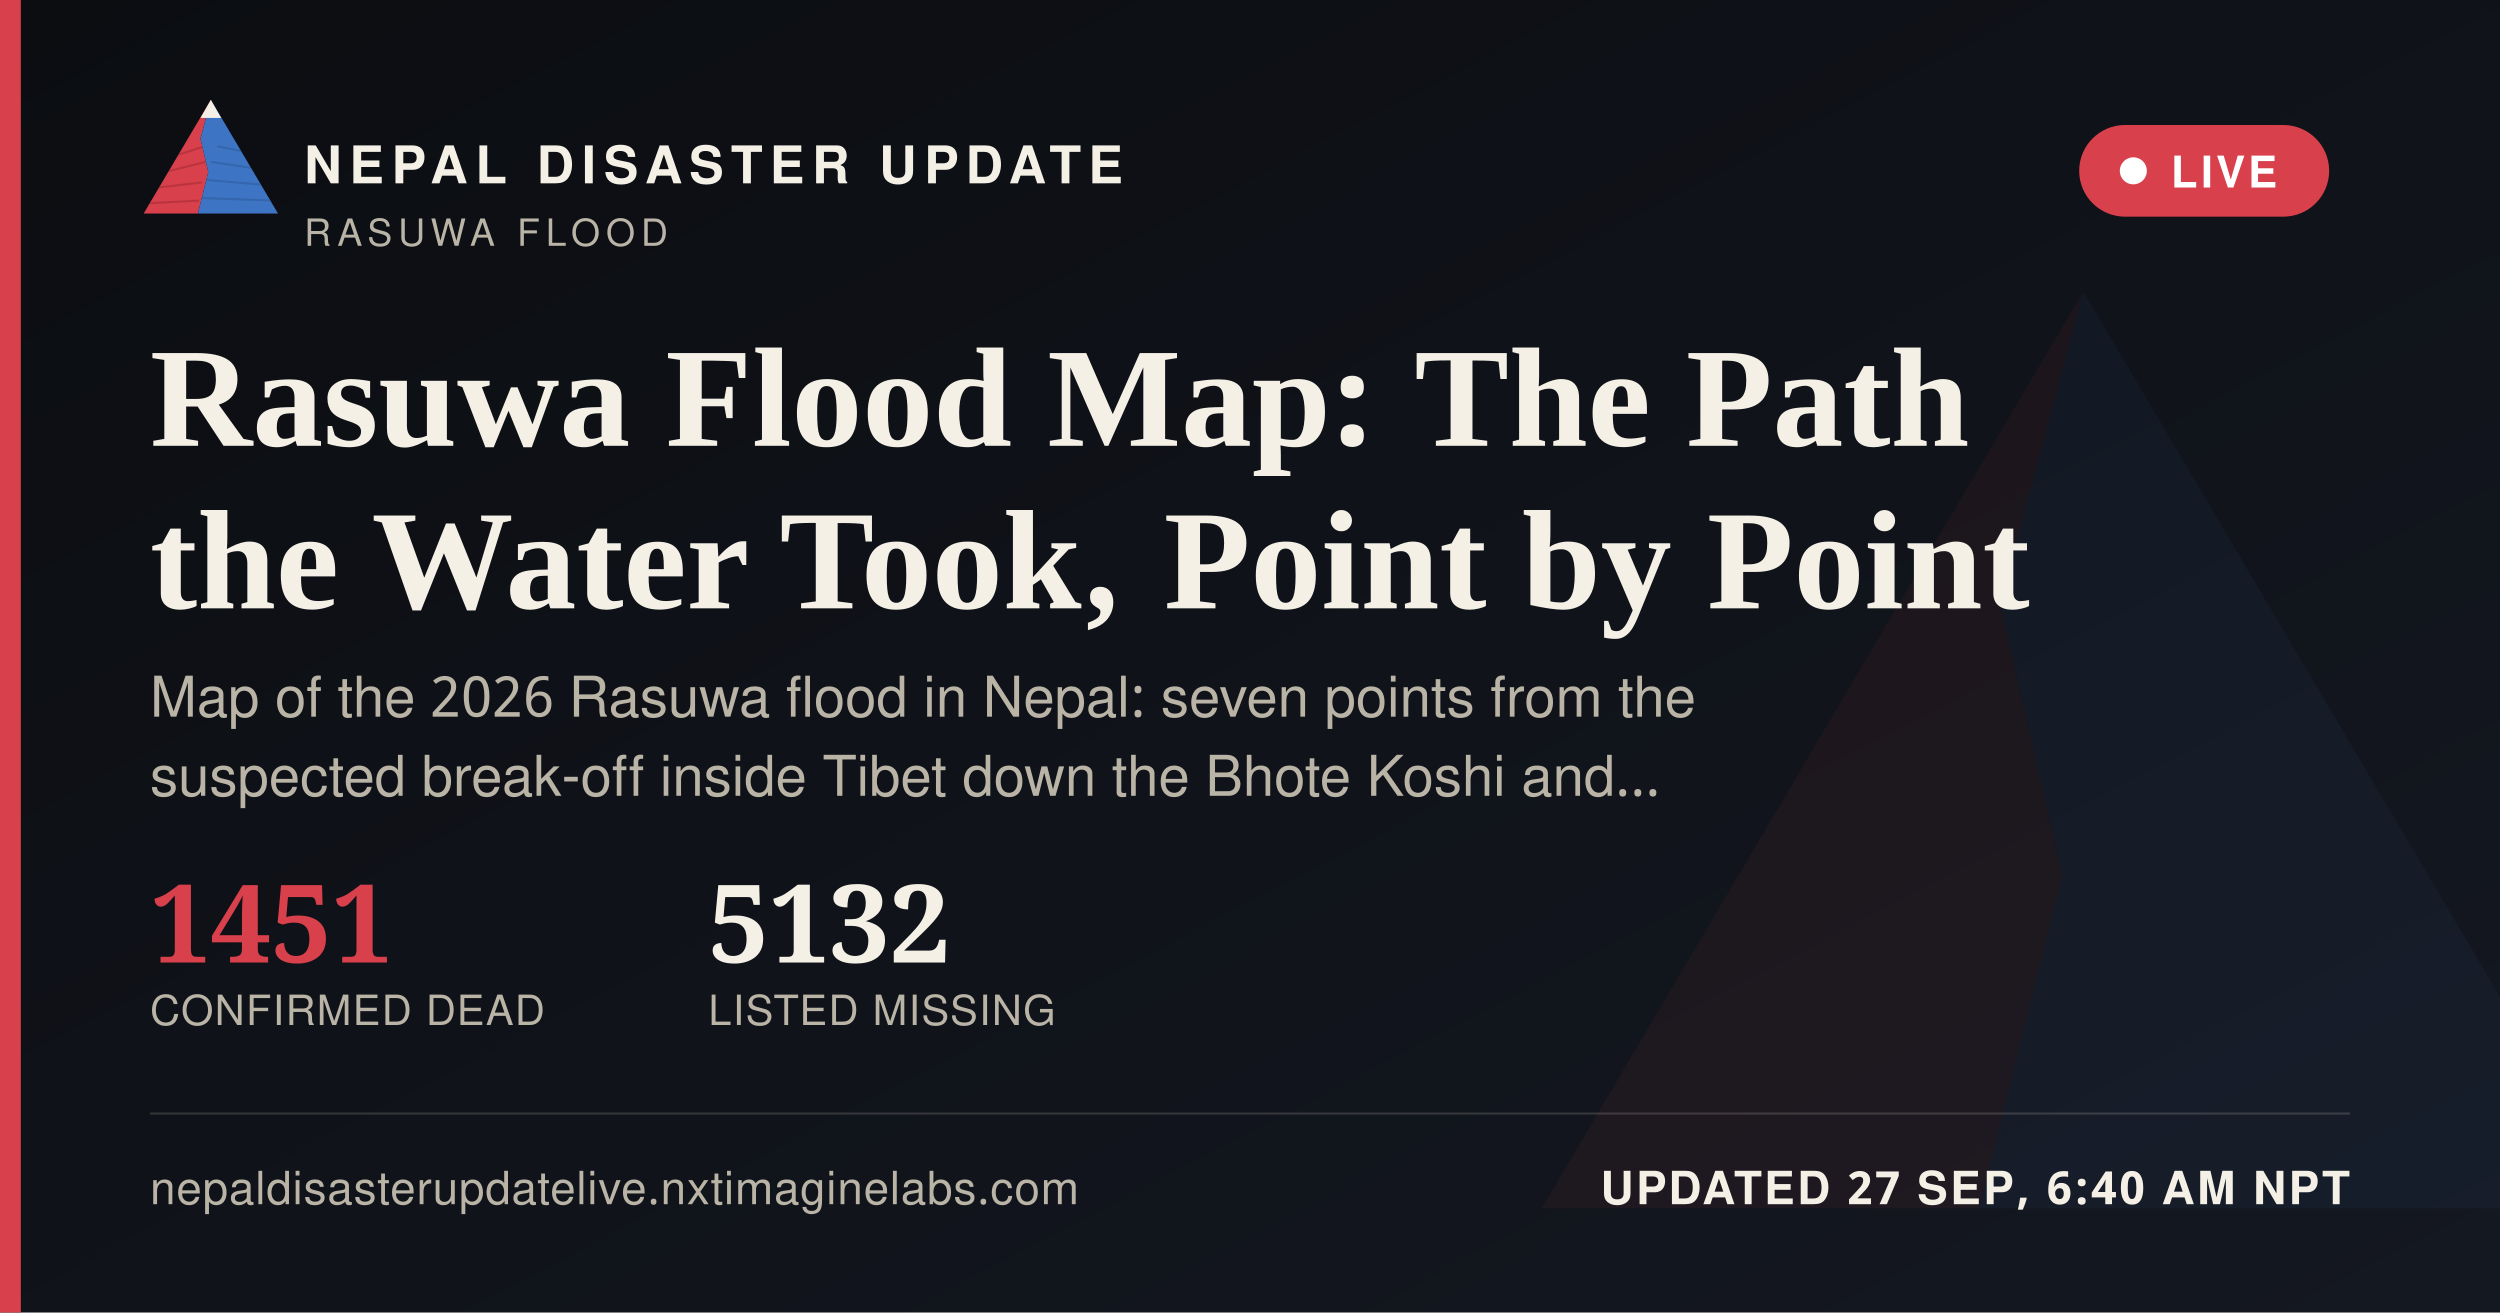
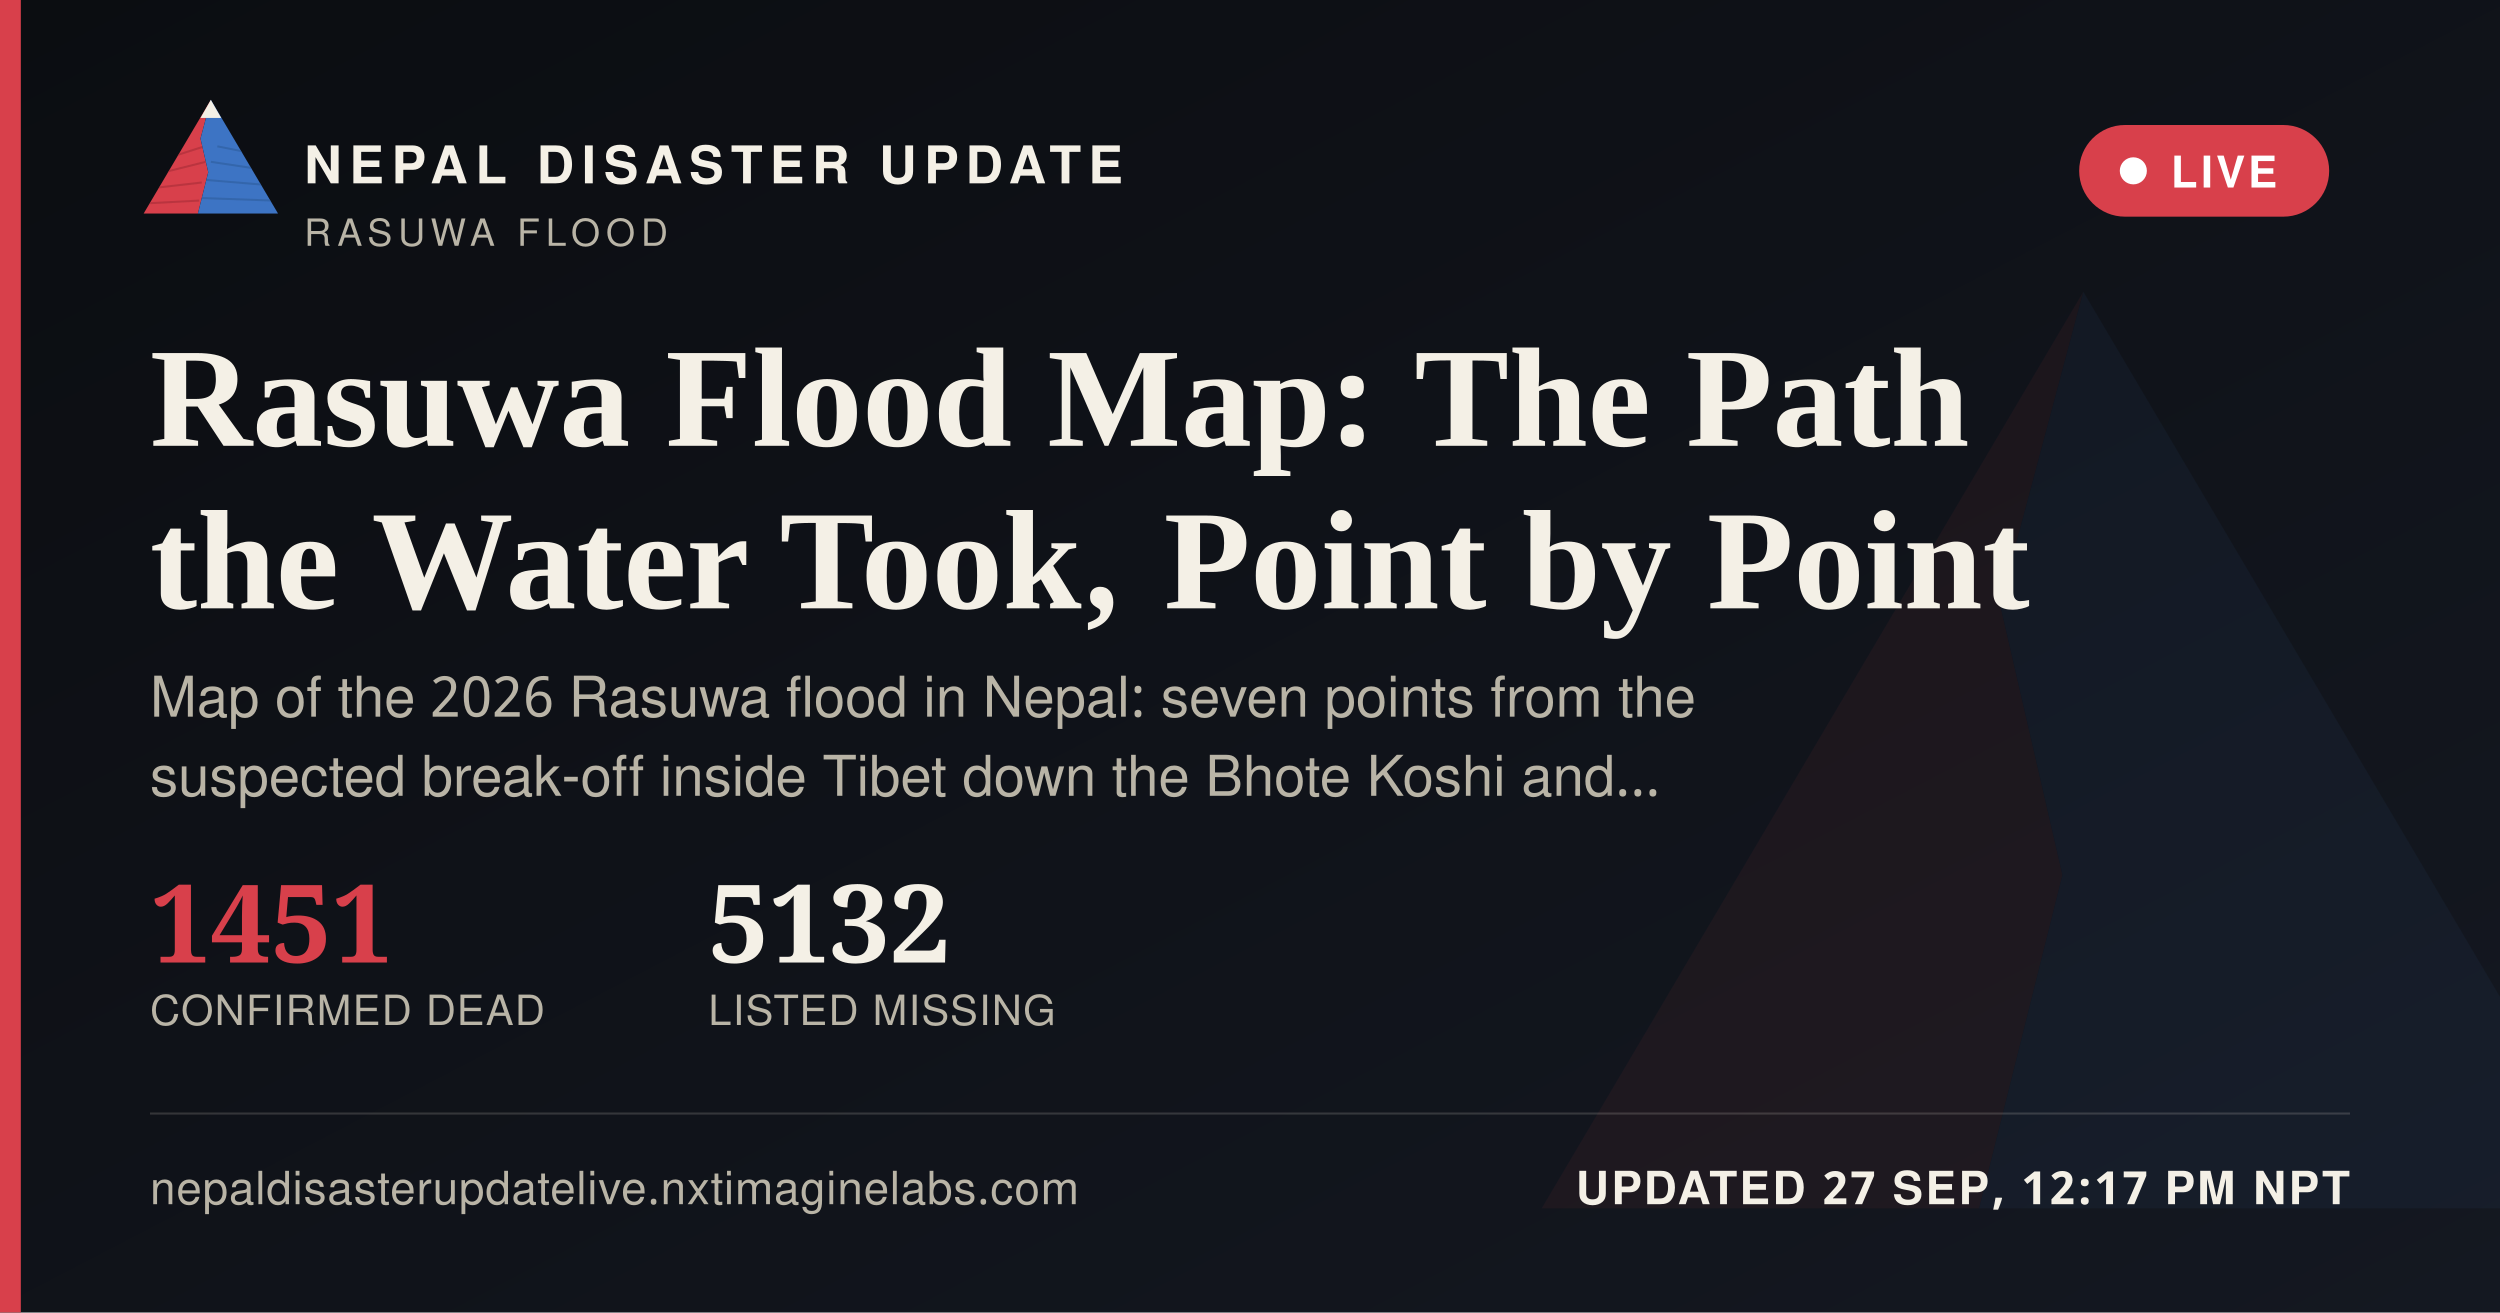
<svg xmlns="http://www.w3.org/2000/svg" width="1200" height="630" viewBox="0 0 1200 630">
  <defs>
    <linearGradient id="ogbg" x1="0" y1="0" x2="1" y2="1">
      <stop offset="0" stop-color="#0B0D11" />
      <stop offset="1" stop-color="#141821" />
    </linearGradient>
  </defs>
  <rect width="1200" height="630" fill="url(#ogbg)" />
  <g transform="translate(700,60) scale(5)" opacity="0.06">
    <polygon points="60,16 52,46 58,72 50,104 8,104" fill="#D8404B" />
    <polygon points="60,16 112,104 50,104 58,72 52,46" fill="#3D74C4" />
  </g>
  <rect x="0" y="0" width="10" height="630" fill="#D8404B" />
  <g transform="translate(64,38) scale(0.62)">
    <g>
      <defs>
        <clipPath id="ogLc">
          <polygon points="60,16 52,46 58,72 50,104 8,104" />
        </clipPath>
        <clipPath id="ogRc">
          <polygon points="60,16 112,104 50,104 58,72 52,46" />
        </clipPath>
      </defs>
      <polygon points="60,16 52,46 58,72 50,104 8,104" fill="#D8404B" />
      <g clip-path="url(#ogLc)" stroke="#A32A34" stroke-width="1.6" fill="none" opacity="0.55">
        <path d="M30,60 L55,52" />
        <path d="M24,72 L56,64" />
        <path d="M18,84 L53,80" />
        <path d="M13,96 L51,94" />
      </g>
      <polygon points="60,16 112,104 50,104 58,72 52,46" fill="#3D74C4" />
      <g clip-path="url(#ogRc)" stroke="#2A5793" stroke-width="1.6" fill="none" opacity="0.5">
        <path d="M65,52 L95,58" />
        <path d="M60,64 L100,70" />
        <path d="M56,78 L104,82" />
        <path d="M52,92 L108,94" />
      </g>
      <polygon points="60,16 52,30 68,30" fill="#F4F0E6" />
    </g>
  </g>
  <text x="146" y="88" font-family="'Public Sans', 'Noto Sans Devanagari', 'Helvetica Neue', Helvetica, Arial, sans-serif" font-size="25" font-weight="800" letter-spacing="3.6" fill="#F4F0E6">NEPAL DISASTER UPDATE</text>
  <text x="146" y="118" font-family="'Public Sans', 'Noto Sans Devanagari', 'Helvetica Neue', Helvetica, Arial, sans-serif" font-size="18" letter-spacing="2.8" fill="#B9B4A6">RASUWA FLOOD</text>
  <g>
    <rect x="998" y="60" width="120" height="44" rx="22" fill="#D8404B" stroke="none" />
    <circle cx="1024" cy="82" r="6.5" fill="#FFFFFF" />
    <text x="1042" y="90" font-family="'Public Sans', 'Noto Sans Devanagari', 'Helvetica Neue', Helvetica, Arial, sans-serif" font-size="21" font-weight="700" letter-spacing="1.6" fill="#FFFFFF">LIVE</text>
  </g>
  <text x="72" y="214" font-family="Newsreader, 'Noto Serif Devanagari', Georgia, 'Times New Roman', serif" font-size="68" font-weight="600" fill="#F4F0E6">Rasuwa Flood Map: The Path</text>
  <text x="72" y="292" font-family="Newsreader, 'Noto Serif Devanagari', Georgia, 'Times New Roman', serif" font-size="68" font-weight="600" fill="#F4F0E6">the Water Took, Point by Point</text>
  <text x="72" y="344" font-family="'Public Sans', 'Noto Sans Devanagari', 'Helvetica Neue', Helvetica, Arial, sans-serif" font-size="27" fill="#B9B4A6">Map of the 2026 Rasuwa flood in Nepal: seven points from the</text>
  <text x="72" y="382" font-family="'Public Sans', 'Noto Sans Devanagari', 'Helvetica Neue', Helvetica, Arial, sans-serif" font-size="27" fill="#B9B4A6">suspected break-off inside Tibet down the Bhote Koshi and…</text>
  <g transform="translate(72,462)">
    <text x="0" y="0" font-family="Newsreader, 'Noto Serif Devanagari', Georgia, 'Times New Roman', serif" font-size="52" font-weight="600" fill="#D8404B">1451</text>
    <text x="0" y="30" font-family="'Public Sans', 'Noto Sans Devanagari', 'Helvetica Neue', Helvetica, Arial, sans-serif" font-size="20" letter-spacing="0.6" fill="#B9B4A6">CONFIRMED DEAD</text>
    <text x="268" y="0" font-family="Newsreader, 'Noto Serif Devanagari', Georgia, 'Times New Roman', serif" font-size="52" font-weight="600" fill="#F4F0E6">5132</text>
    <text x="268" y="30" font-family="'Public Sans', 'Noto Sans Devanagari', 'Helvetica Neue', Helvetica, Arial, sans-serif" font-size="20" letter-spacing="0.6" fill="#B9B4A6">LISTED MISSING</text>
  </g>
  <rect x="72" y="534" width="1056" height="1" fill="rgba(244,240,230,0.16)" />
  <text x="72" y="578" font-family="'Public Sans', 'Noto Sans Devanagari', 'Helvetica Neue', Helvetica, Arial, sans-serif" font-size="22" fill="#B9B4A6" letter-spacing="0.4">nepaldisasterupdatelive.nxtimaginelabs.com</text>
-   <text x="1128" y="578" text-anchor="end" font-family="'Public Sans', 'Noto Sans Devanagari', 'Helvetica Neue', Helvetica, Arial, sans-serif" font-size="22" font-weight="700" letter-spacing="1.2" fill="#F4F0E6">UPDATED 27 SEP, 6:40 AM NPT</text>
+   <text x="1128" y="578" text-anchor="end" font-family="'Public Sans', 'Noto Sans Devanagari', 'Helvetica Neue', Helvetica, Arial, sans-serif" font-size="22" font-weight="700" letter-spacing="1.2" fill="#F4F0E6">UPDATED 27 SEP, 12:17 PM NPT</text>
</svg>
